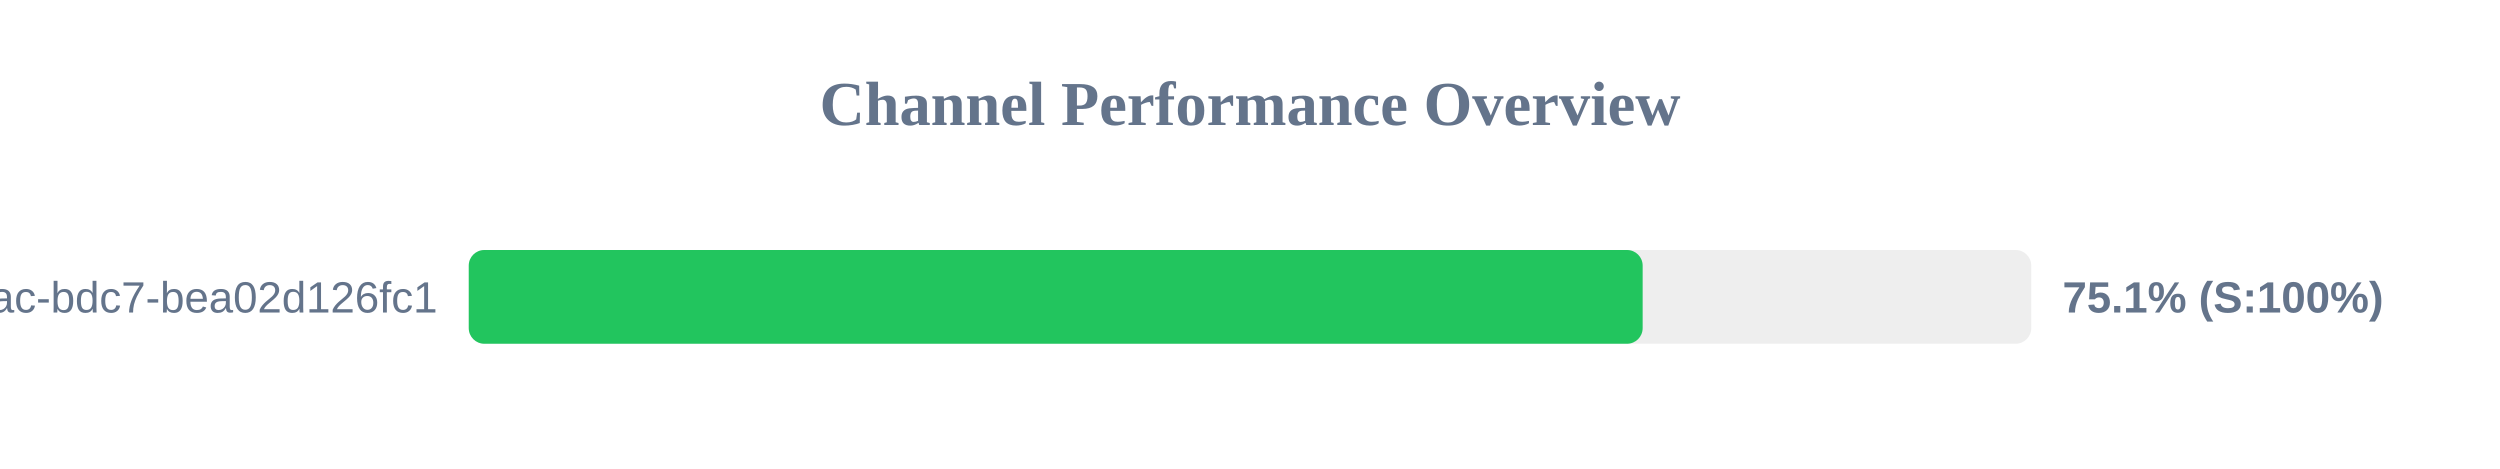
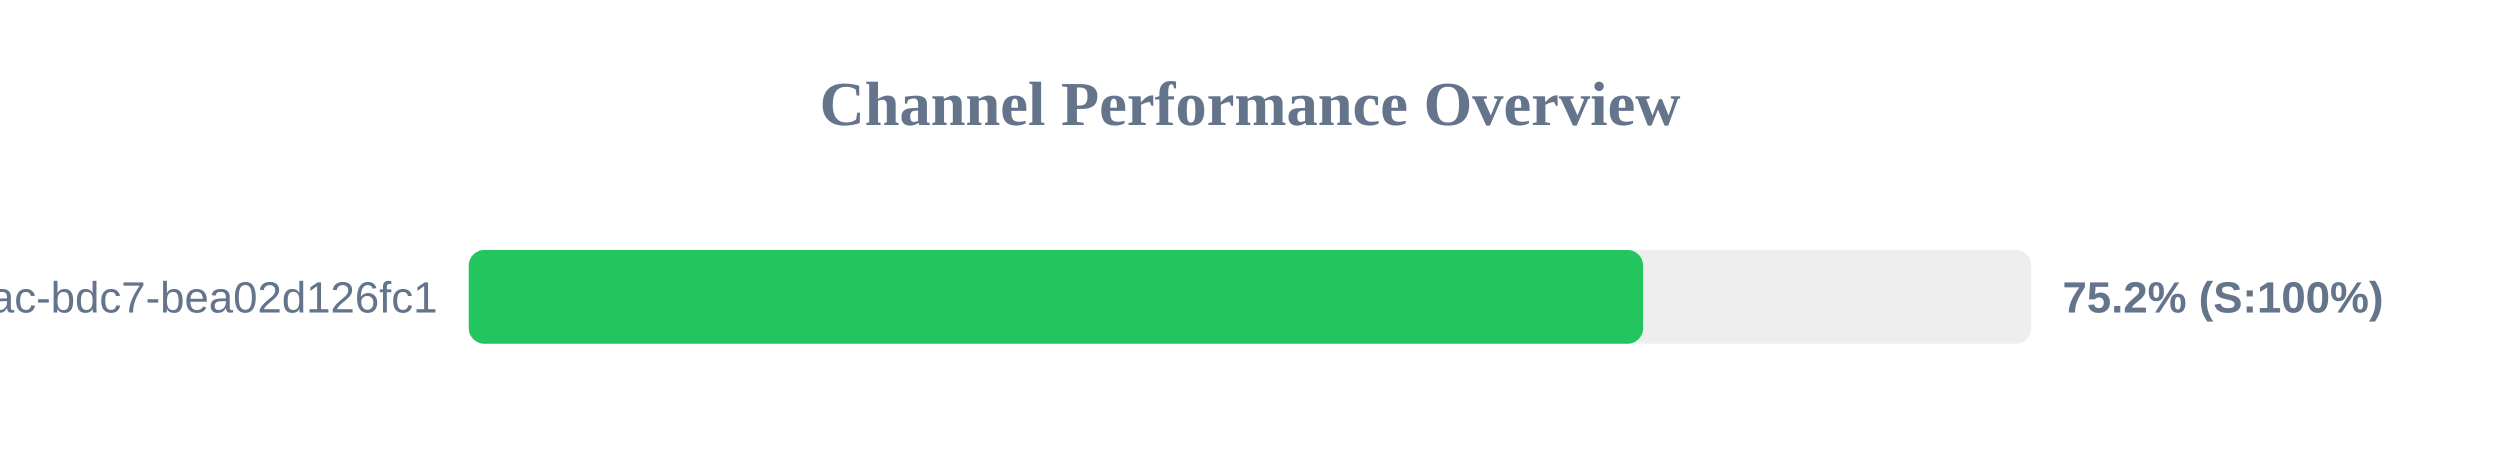
<svg xmlns="http://www.w3.org/2000/svg" width="800" height="150" version="1.1">
  <style>
        .row { font: 14px Arial; fill: #64748b; }
        .score { font: bold 14px Arial; fill: #64748b; }
    </style>
  <text x="400" y="40" text-anchor="middle" font-size="20px" font-weight="bold" fill="#64748b">Channel Performance Overview</text>
  <rect x="150" y="80" width="500" height="30" fill="#eee" rx="5" />
-   <rect x="150" y="80" width="375.65" height="30" fill="#22c55e" rx="5" />
+   <rect x="150" y="80" width="375.8" height="30" fill="#22c55e" rx="5" />
  <text x="140" y="100" text-anchor="end" class="row">?uuid=e31ad3e6-e341-42ac-bdc7-bea02d126fc1</text>
-   <text x="660" y="100" text-anchor="start" class="score">75.1% (S:100%)</text>
+   <text x="660" y="100" text-anchor="start" class="score">75.2% (S:100%)</text>
</svg>
